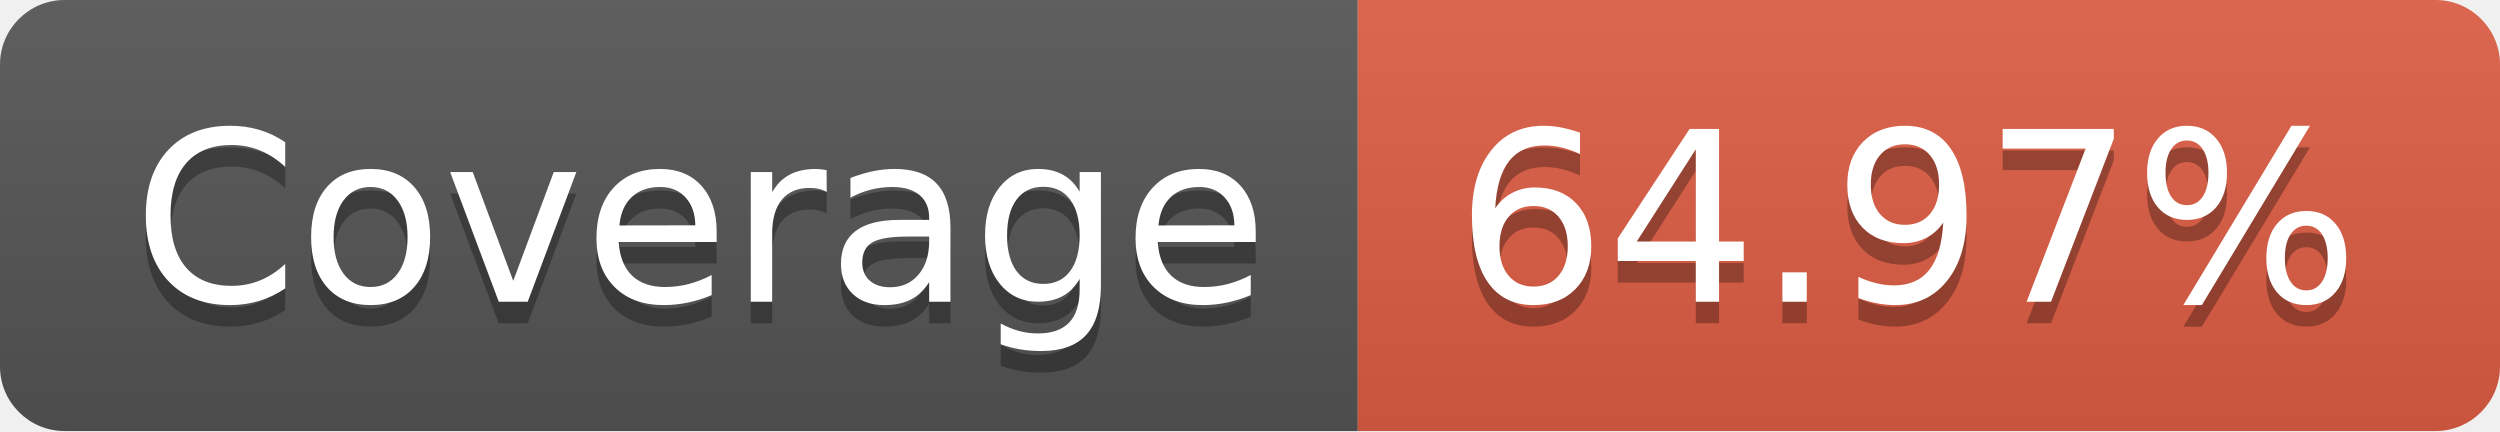
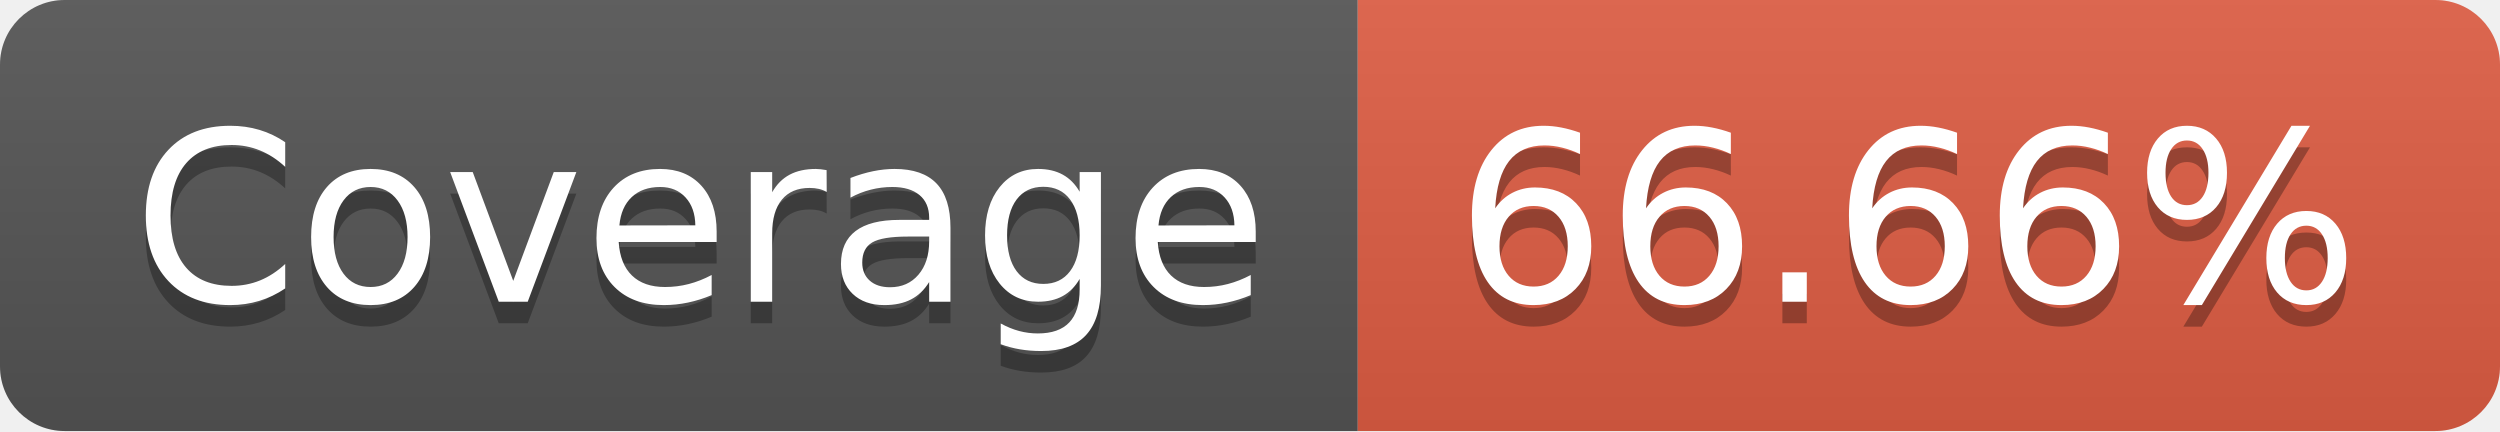
- <svg xmlns="http://www.w3.org/2000/svg" width="116" height="20" role="img" aria-label="Coverage: 64.97%">
+ <svg xmlns="http://www.w3.org/2000/svg" width="116" height="20" role="img" aria-label="Coverage: 66.66%">
  <linearGradient id="s" x2="0" y2="100%">
    <stop offset="0" stop-color="#bbb" stop-opacity=".1" />
    <stop offset="1" stop-opacity=".1" />
  </linearGradient>
  <clipPath id="r">
    <rect width="116" height="20" rx="3" fill="#fff" />
  </clipPath>
  <g clip-path="url(#r)">
    <rect width="63" height="20" fill="#555" />
    <rect x="63" width="53" height="20" fill="#e05d44" />
    <rect width="116" height="20" fill="url(#s)" />
  </g>
  <g fill="#fff" text-anchor="middle" font-family="Verdana,Geneva,DejaVu Sans,sans-serif" text-rendering="geometricPrecision" font-size="110">
    <text aria-hidden="true" x="325" y="150" fill="#010101" fill-opacity=".3" transform="scale(.1)" textLength="530">Coverage</text>
    <text x="325" y="140" transform="scale(.1)" fill="#fff" textLength="530">Coverage</text>
-     <text aria-hidden="true" x="885" y="150" fill="#010101" fill-opacity=".3" transform="scale(.1)" textLength="430">64.97%</text>
-     <text x="885" y="140" transform="scale(.1)" fill="#fff" textLength="430">64.97%</text>
+     <text aria-hidden="true" x="885" y="150" fill="#010101" fill-opacity=".3" transform="scale(.1)" textLength="430">66.66%</text>
+     <text x="885" y="140" transform="scale(.1)" fill="#fff" textLength="430">66.66%</text>
  </g>
</svg>
